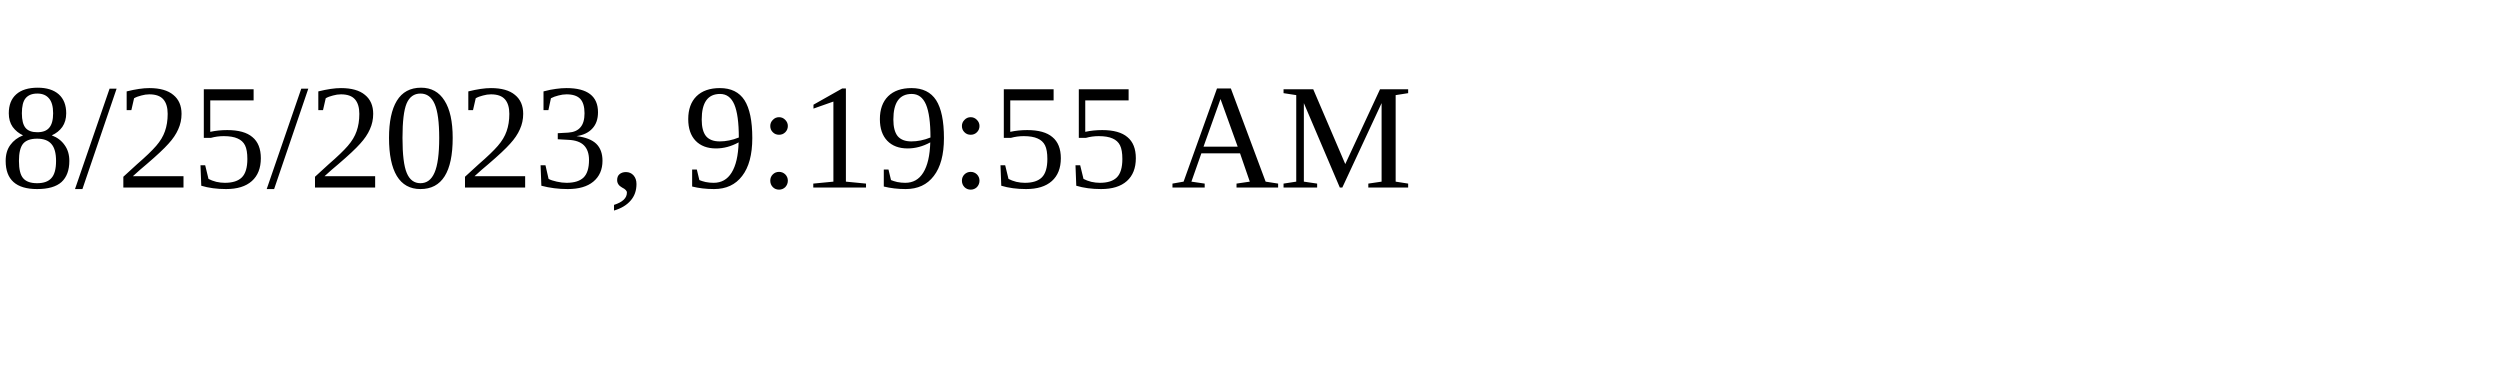
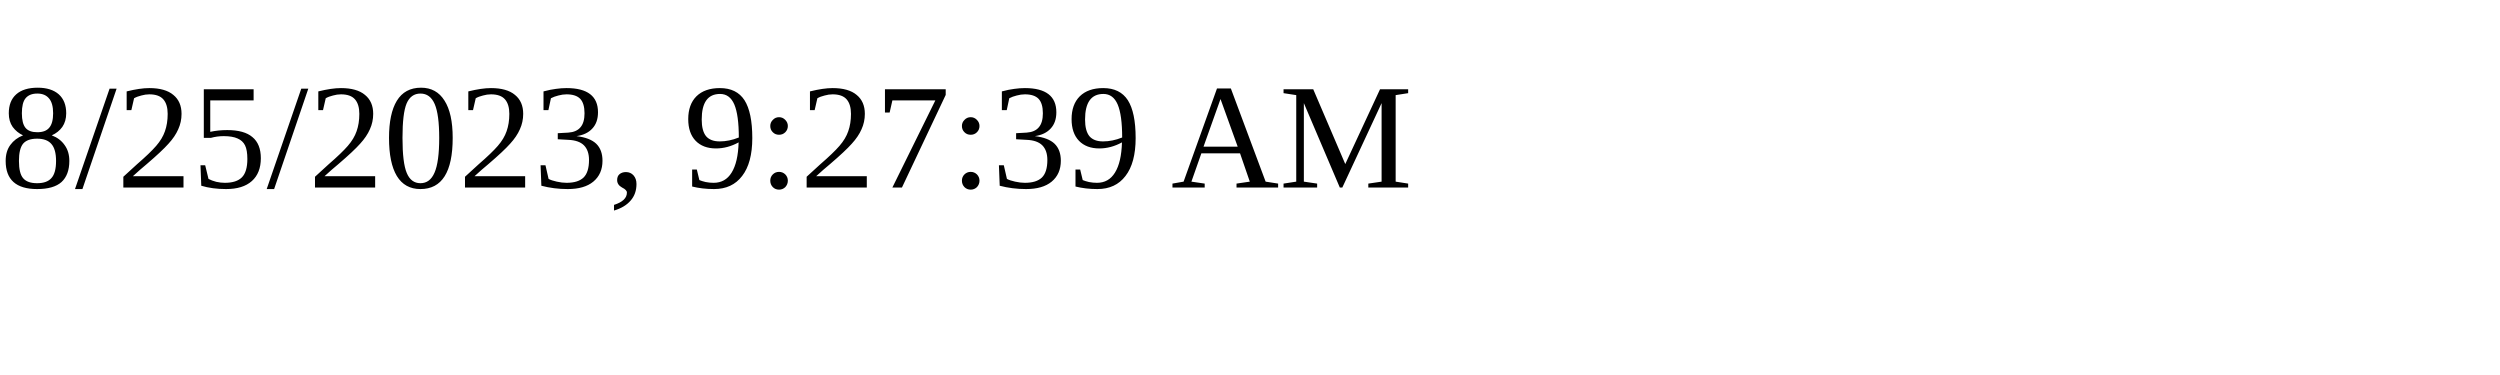
<svg xmlns="http://www.w3.org/2000/svg" height="30" width="200">
-   <text x="0" y="15">8/25/2023, 9:19:55 AM</text>
+   <text x="0" y="15">8/25/2023, 9:27:39 AM</text>
</svg>
